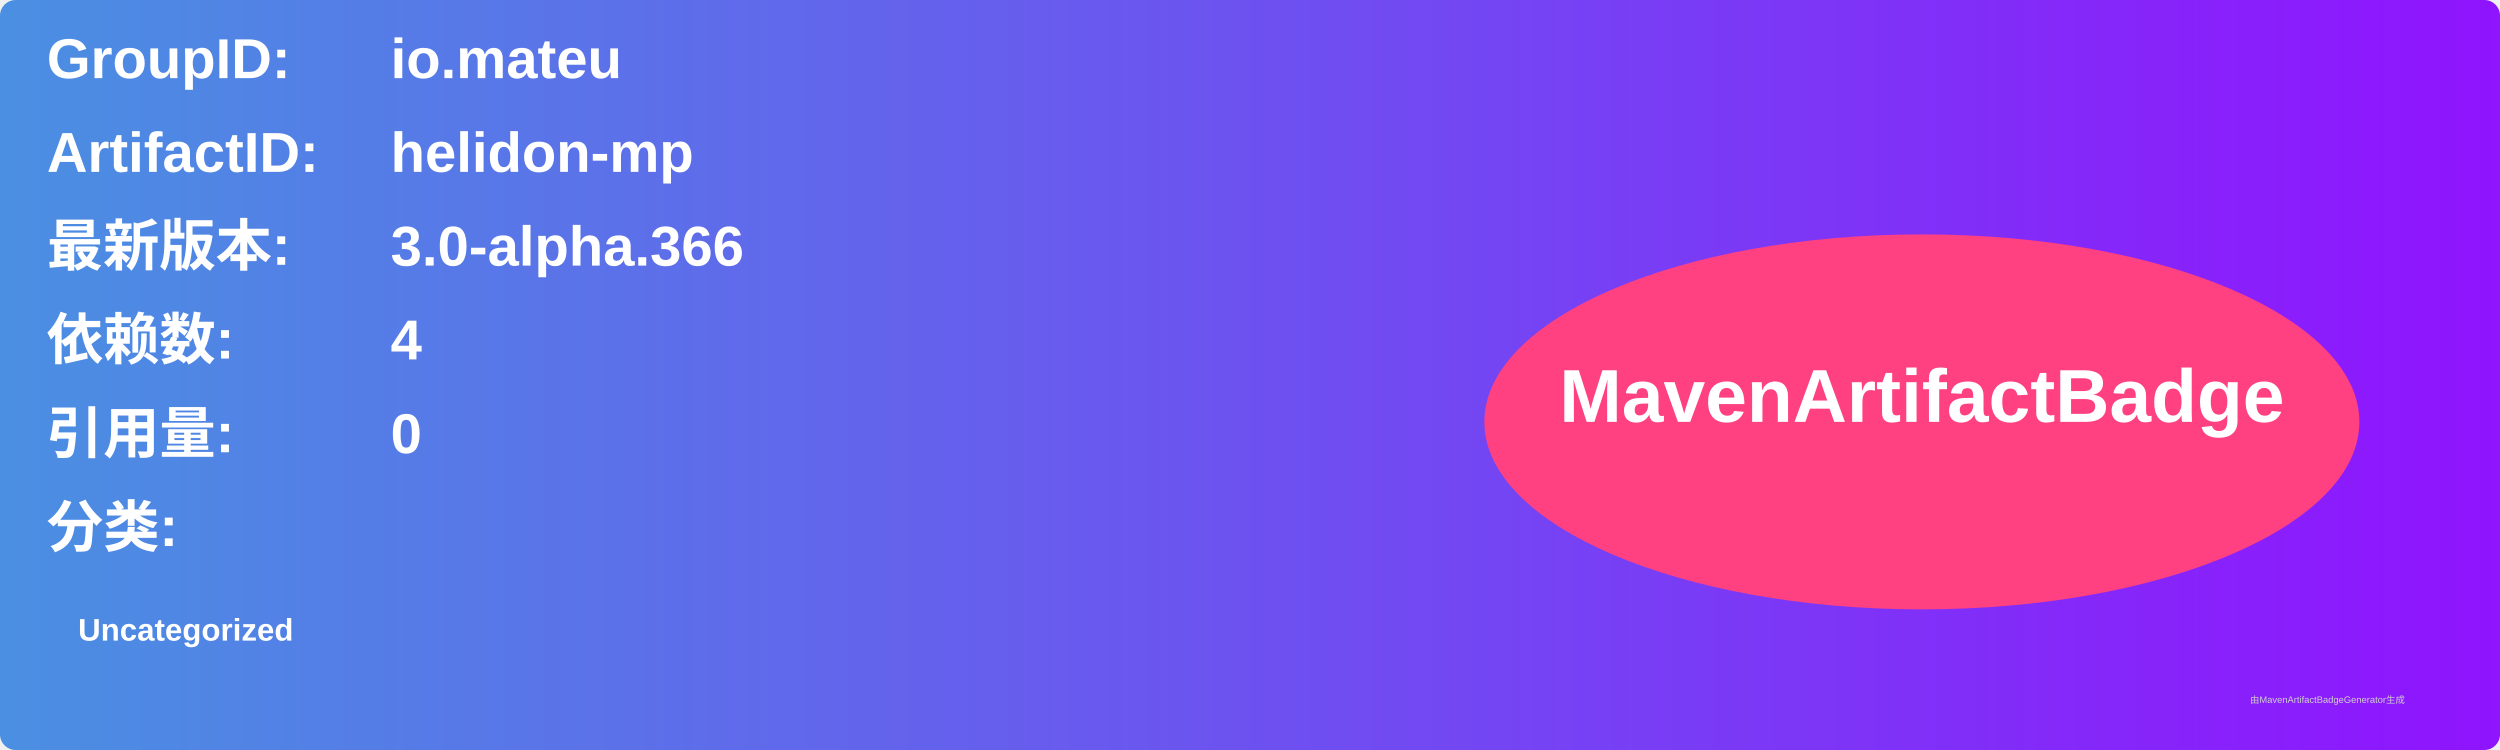
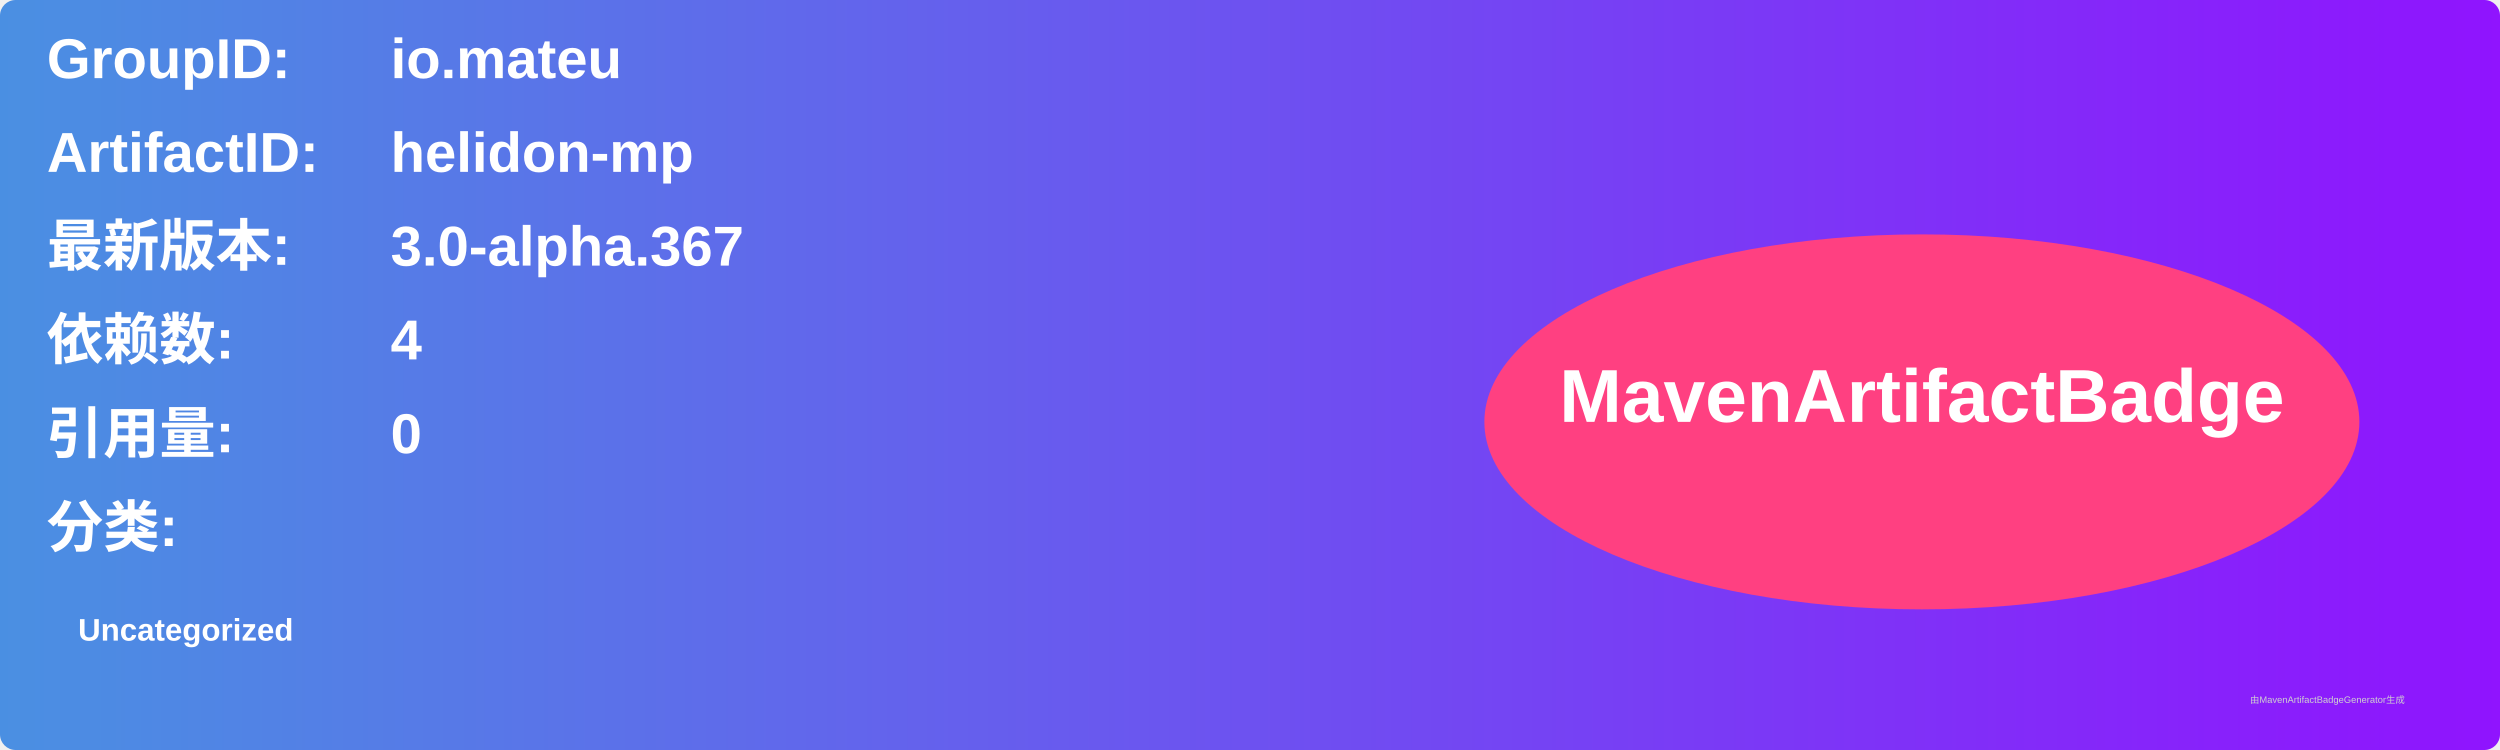
<svg xmlns="http://www.w3.org/2000/svg" width="800" height="240" viewBox="0 0 800 240">
  <linearGradient id="grad" x1="0%" y1="0%" x2="100%" y2="0%">
    <stop offset="0%" stop-color="#4a90e2" />
    <stop offset="100%" stop-color="#9013fe" />
  </linearGradient>
  <rect width="100%" height="100%" rx="5" ry="5" fill="url(#grad)" />
  <g transform="translate(15, 15)">
    <text x="0" y="10" font-family="Arial" font-size="18" fill="white" font-weight="bold" width="260">GroupID:</text>
    <text x="110" y="10" font-family="Arial" font-size="18" fill="white" font-weight="bold" width="460">io.mateu</text>
    <text x="0" y="40" font-family="Arial" font-size="18" fill="white" font-weight="bold" width="260">ArtifactID:</text>
    <text x="110" y="40" font-family="Arial" font-size="18" fill="white" font-weight="bold" width="460">helidon-mp</text>
    <text x="0" y="70" font-family="Arial" font-size="18" fill="white" font-weight="bold">最新版本:</text>
    <text x="110" y="70" font-family="Arial" font-size="18" fill="white" font-weight="bold">
-       <tspan font-weight="bold">3.0-alpha.366</tspan>
+       <tspan font-weight="bold">3.0-alpha.367</tspan>
    </text>
    <text x="0" y="100" font-family="Arial" font-size="18" fill="white" font-weight="bold">依赖数: </text>
    <text x="110" y="100" font-family="Arial" font-size="18" fill="white">
      <tspan font-weight="bold">4</tspan>
    </text>
    <text x="0" y="130" font-family="Arial" font-size="18" fill="white" font-weight="bold">引用量: </text>
    <text x="110" y="130" font-family="Arial" font-size="18" fill="white">
      <tspan font-weight="bold">0</tspan>
    </text>
    <text x="0" y="160" font-family="Arial" font-size="18" fill="white" font-weight="bold">分类:</text>
    <text x="10" y="190" font-family="Arial" font-size="10" fill="white">
      <tspan font-weight="bold">Uncategorized</tspan>
    </text>
    <ellipse cx="600" cy="120" rx="140" ry="60" fill="#ff4081" />
    <text x="600" y="120" text-anchor="middle" font-family="Arial" font-size="24" fill="white" font-weight="bold">MavenArtifactBadge</text>
  </g>
  <text x="720" y="225" font-family="Arial" font-size="3" fill="#d0d0d0">由MavenArtifactBadgeGenerator生成</text>
</svg>
